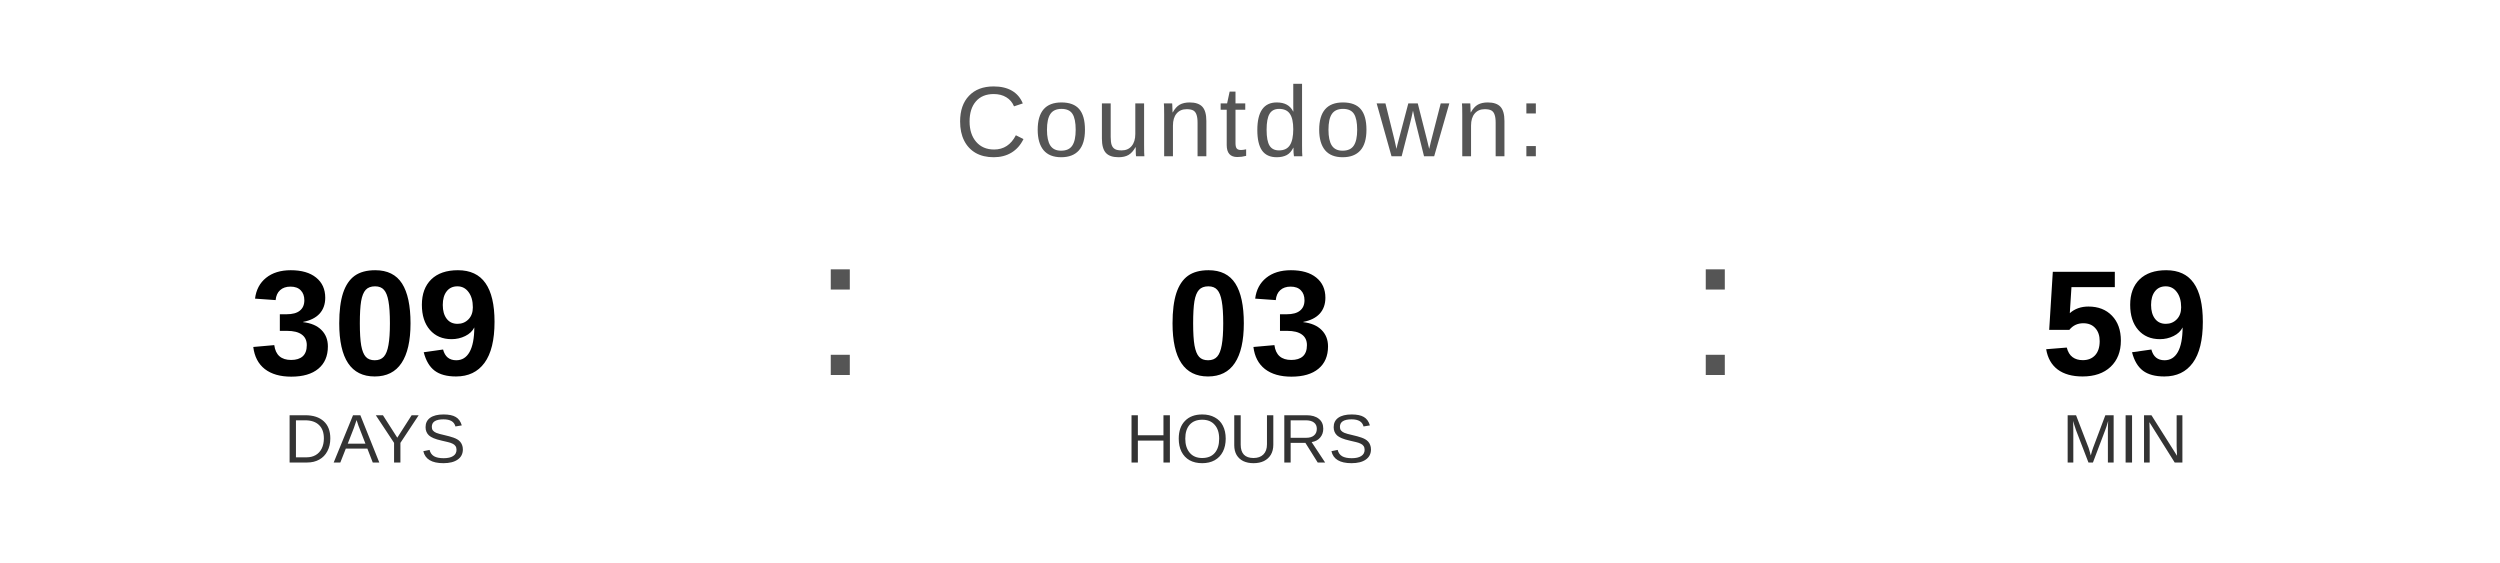
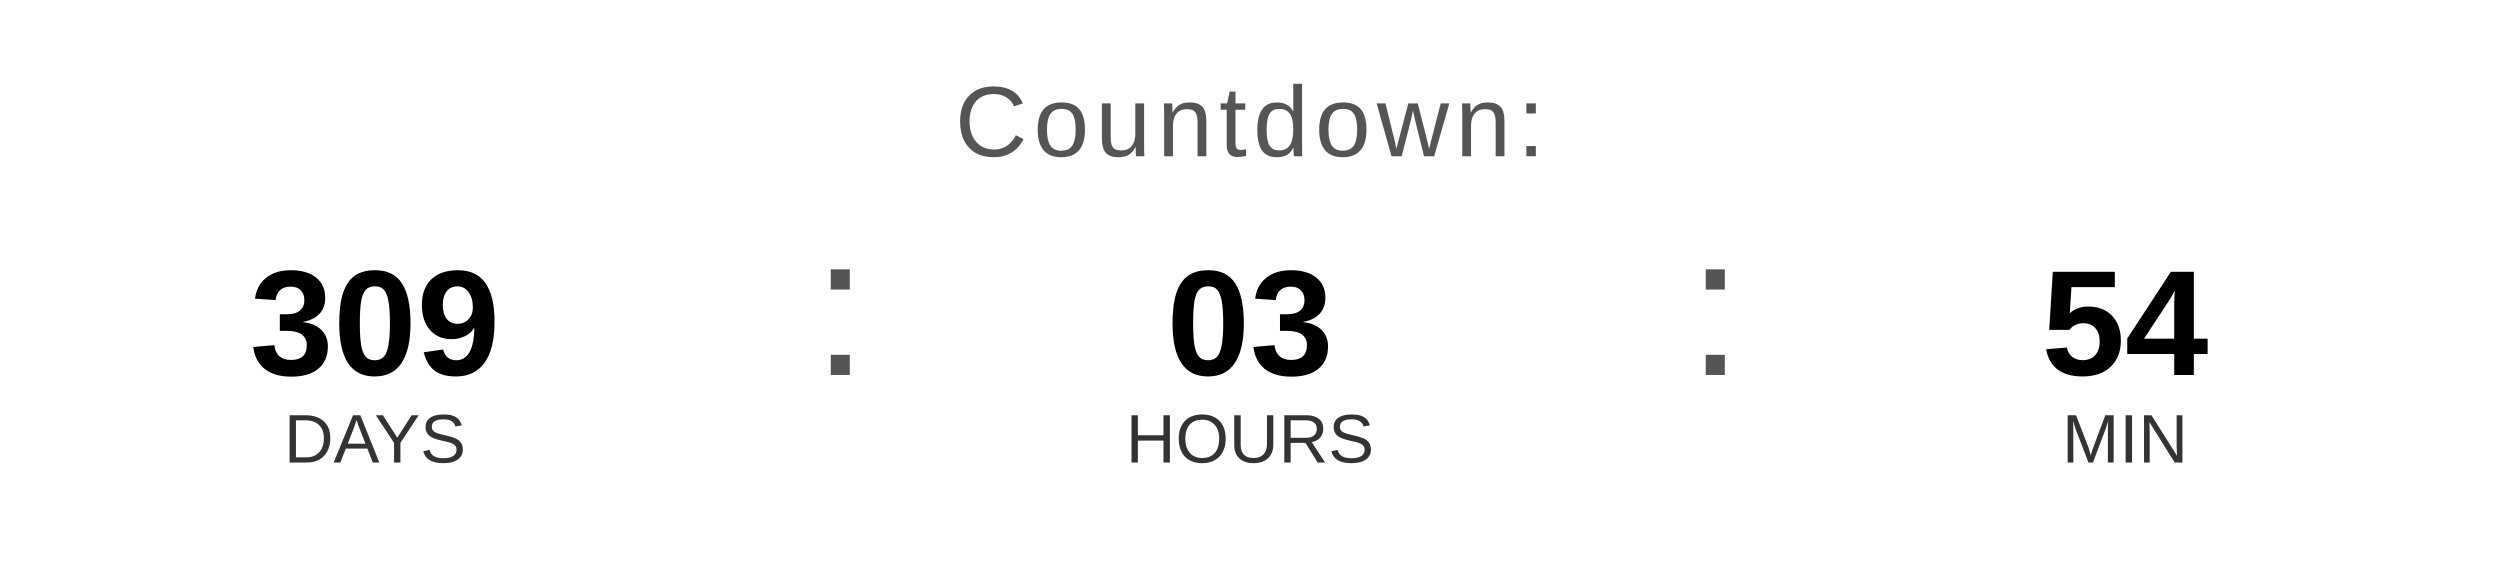
<svg xmlns="http://www.w3.org/2000/svg" width="400" height="90" viewBox="0 0 400 90">
  <text x="200" y="25" font-family="Arial, Helvetica, sans-serif" font-size="16" fill="#555555" text-anchor="middle" letter-spacing="1">
    Countdown:
  </text>
  <text x="60" y="60" font-family="Arial, Helvetica, sans-serif" font-size="24" font-weight="bold" fill="#000000" text-anchor="middle">309</text>
  <text x="60" y="74" font-family="Arial, Helvetica, sans-serif" font-size="11" fill="#333333" text-anchor="middle">DAYS</text>
  <text x="130" y="60" font-family="Arial, sans-serif" font-size="32" fill="#555555">:</text>
  <text x="200" y="60" font-family="Arial, Helvetica, sans-serif" font-size="24" font-weight="bold" fill="#000000" text-anchor="middle">03</text>
  <text x="200" y="74" font-family="Arial, Helvetica, sans-serif" font-size="11" fill="#333333" text-anchor="middle">HOURS</text>
  <text x="270" y="60" font-family="Arial, sans-serif" font-size="32" fill="#555555">:</text>
-   <text x="340" y="60" font-family="Arial, Helvetica, sans-serif" font-size="24" font-weight="bold" fill="#000000" text-anchor="middle">59</text>
+   <text x="340" y="60" font-family="Arial, Helvetica, sans-serif" font-size="24" font-weight="bold" fill="#000000" text-anchor="middle">54</text>
  <text x="340" y="74" font-family="Arial, Helvetica, sans-serif" font-size="11" fill="#333333" text-anchor="middle">MIN</text>
</svg>
